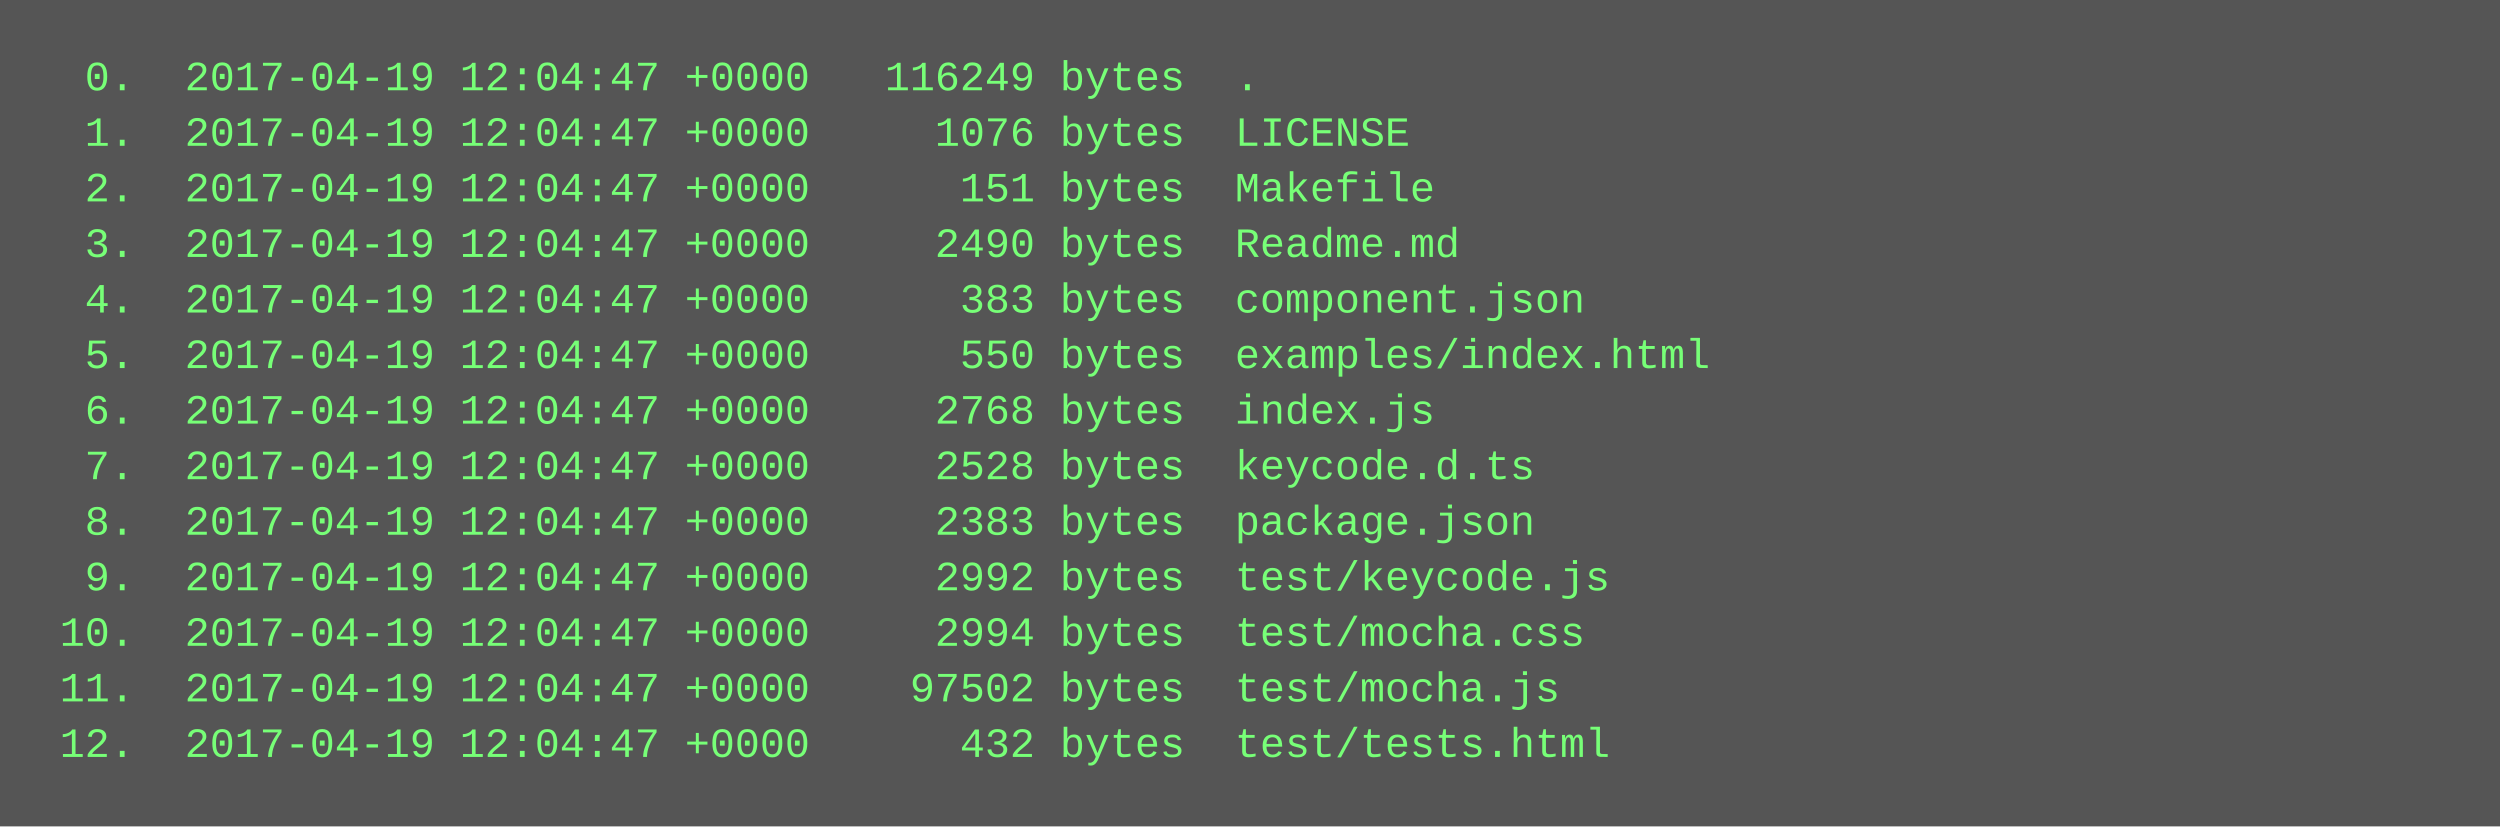
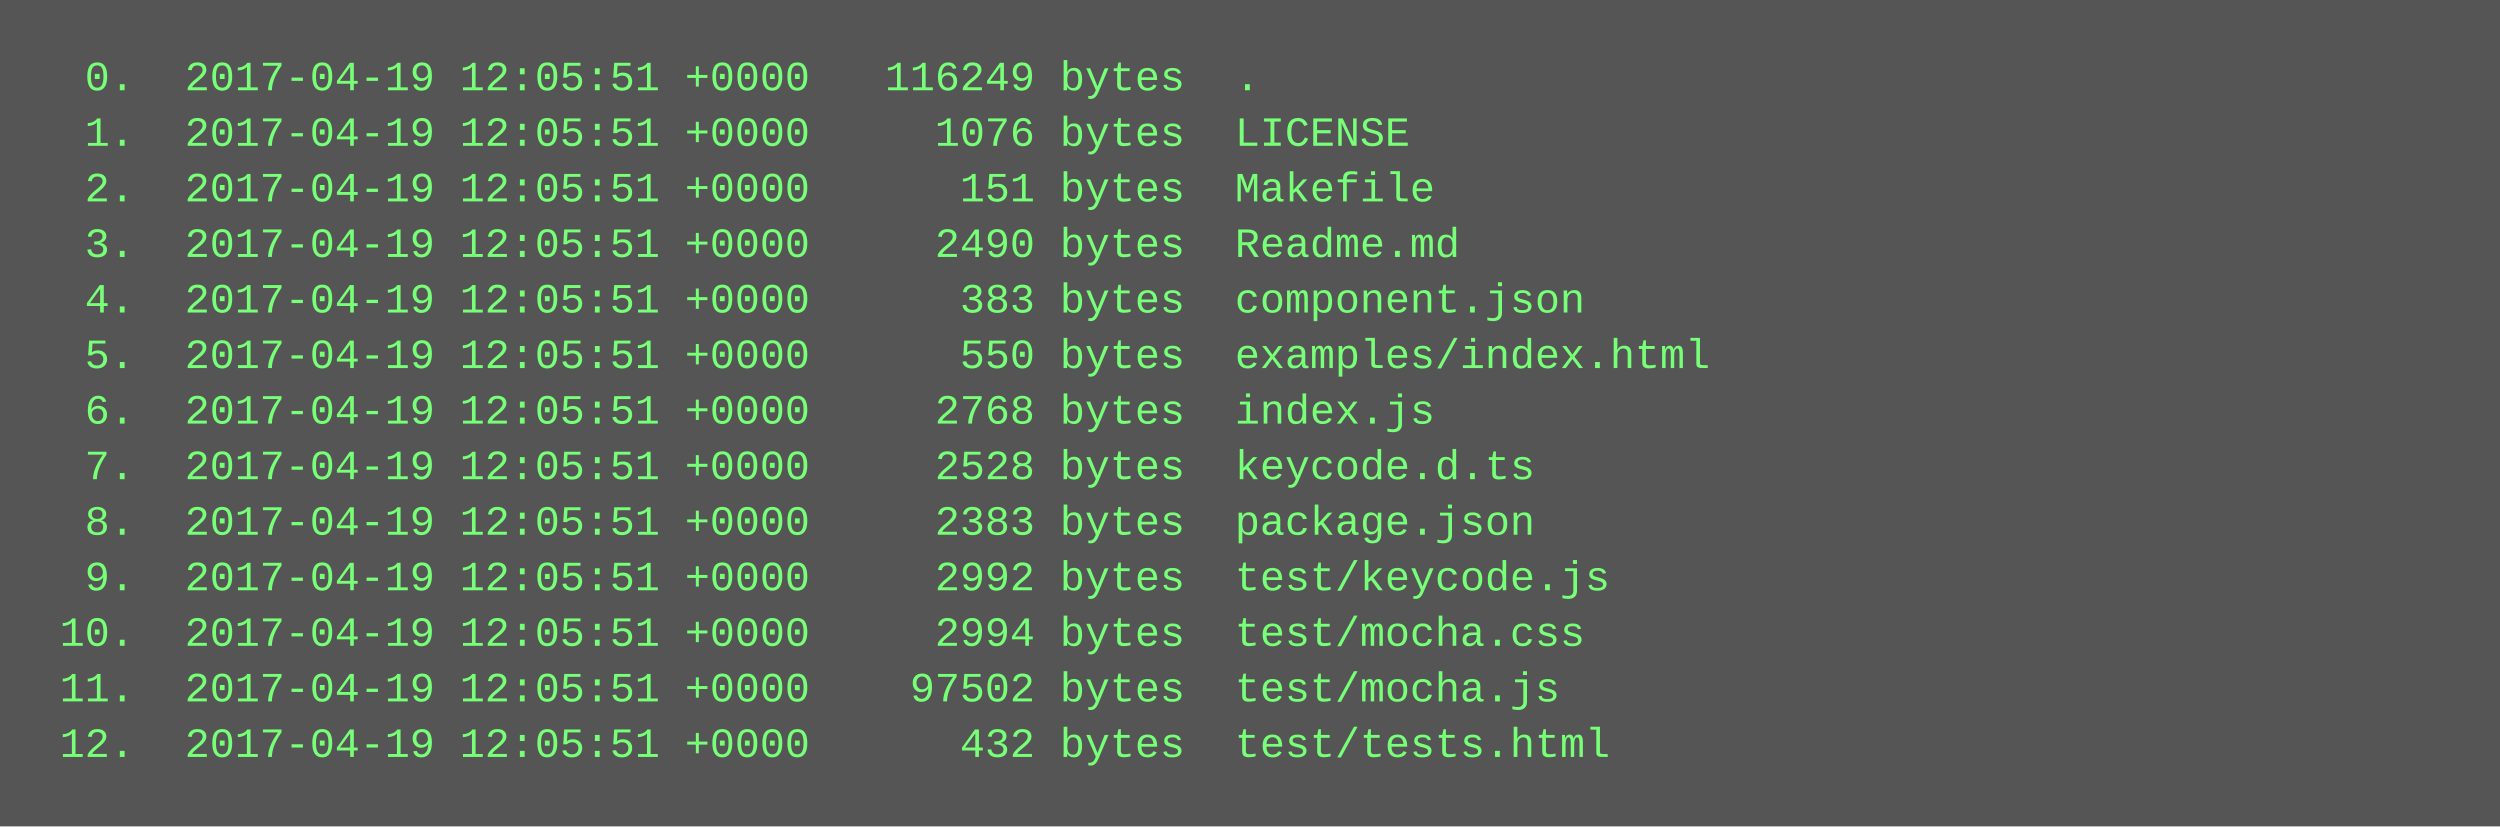
<svg xmlns="http://www.w3.org/2000/svg" height="238" width="720">
  <rect height="238" fill="#555" width="720" />
  <text fill="#7f7" font-family="Courier New" font-size="12" xml:space="preserve">
-     <tspan x="10" y="26">  0.  2017-04-19 12:04:47 +0000   116249 bytes  .</tspan>
-     <tspan x="10" y="42">  1.  2017-04-19 12:04:47 +0000     1076 bytes  LICENSE</tspan>
-     <tspan x="10" y="58">  2.  2017-04-19 12:04:47 +0000      151 bytes  Makefile</tspan>
-     <tspan x="10" y="74">  3.  2017-04-19 12:04:47 +0000     2490 bytes  Readme.md</tspan>
-     <tspan x="10" y="90">  4.  2017-04-19 12:04:47 +0000      383 bytes  component.json</tspan>
-     <tspan x="10" y="106">  5.  2017-04-19 12:04:47 +0000      550 bytes  examples/index.html</tspan>
-     <tspan x="10" y="122">  6.  2017-04-19 12:04:47 +0000     2768 bytes  index.js</tspan>
-     <tspan x="10" y="138">  7.  2017-04-19 12:04:47 +0000     2528 bytes  keycode.d.ts</tspan>
-     <tspan x="10" y="154">  8.  2017-04-19 12:04:47 +0000     2383 bytes  package.json</tspan>
-     <tspan x="10" y="170">  9.  2017-04-19 12:04:47 +0000     2992 bytes  test/keycode.js</tspan>
-     <tspan x="10" y="186"> 10.  2017-04-19 12:04:47 +0000     2994 bytes  test/mocha.css</tspan>
-     <tspan x="10" y="202"> 11.  2017-04-19 12:04:47 +0000    97502 bytes  test/mocha.js</tspan>
-     <tspan x="10" y="218"> 12.  2017-04-19 12:04:47 +0000      432 bytes  test/tests.html</tspan>
+     <tspan x="10" y="26">  0.  2017-04-19 12:05:51 +0000   116249 bytes  .</tspan>
+     <tspan x="10" y="42">  1.  2017-04-19 12:05:51 +0000     1076 bytes  LICENSE</tspan>
+     <tspan x="10" y="58">  2.  2017-04-19 12:05:51 +0000      151 bytes  Makefile</tspan>
+     <tspan x="10" y="74">  3.  2017-04-19 12:05:51 +0000     2490 bytes  Readme.md</tspan>
+     <tspan x="10" y="90">  4.  2017-04-19 12:05:51 +0000      383 bytes  component.json</tspan>
+     <tspan x="10" y="106">  5.  2017-04-19 12:05:51 +0000      550 bytes  examples/index.html</tspan>
+     <tspan x="10" y="122">  6.  2017-04-19 12:05:51 +0000     2768 bytes  index.js</tspan>
+     <tspan x="10" y="138">  7.  2017-04-19 12:05:51 +0000     2528 bytes  keycode.d.ts</tspan>
+     <tspan x="10" y="154">  8.  2017-04-19 12:05:51 +0000     2383 bytes  package.json</tspan>
+     <tspan x="10" y="170">  9.  2017-04-19 12:05:51 +0000     2992 bytes  test/keycode.js</tspan>
+     <tspan x="10" y="186"> 10.  2017-04-19 12:05:51 +0000     2994 bytes  test/mocha.css</tspan>
+     <tspan x="10" y="202"> 11.  2017-04-19 12:05:51 +0000    97502 bytes  test/mocha.js</tspan>
+     <tspan x="10" y="218"> 12.  2017-04-19 12:05:51 +0000      432 bytes  test/tests.html</tspan>
  </text>
</svg>
